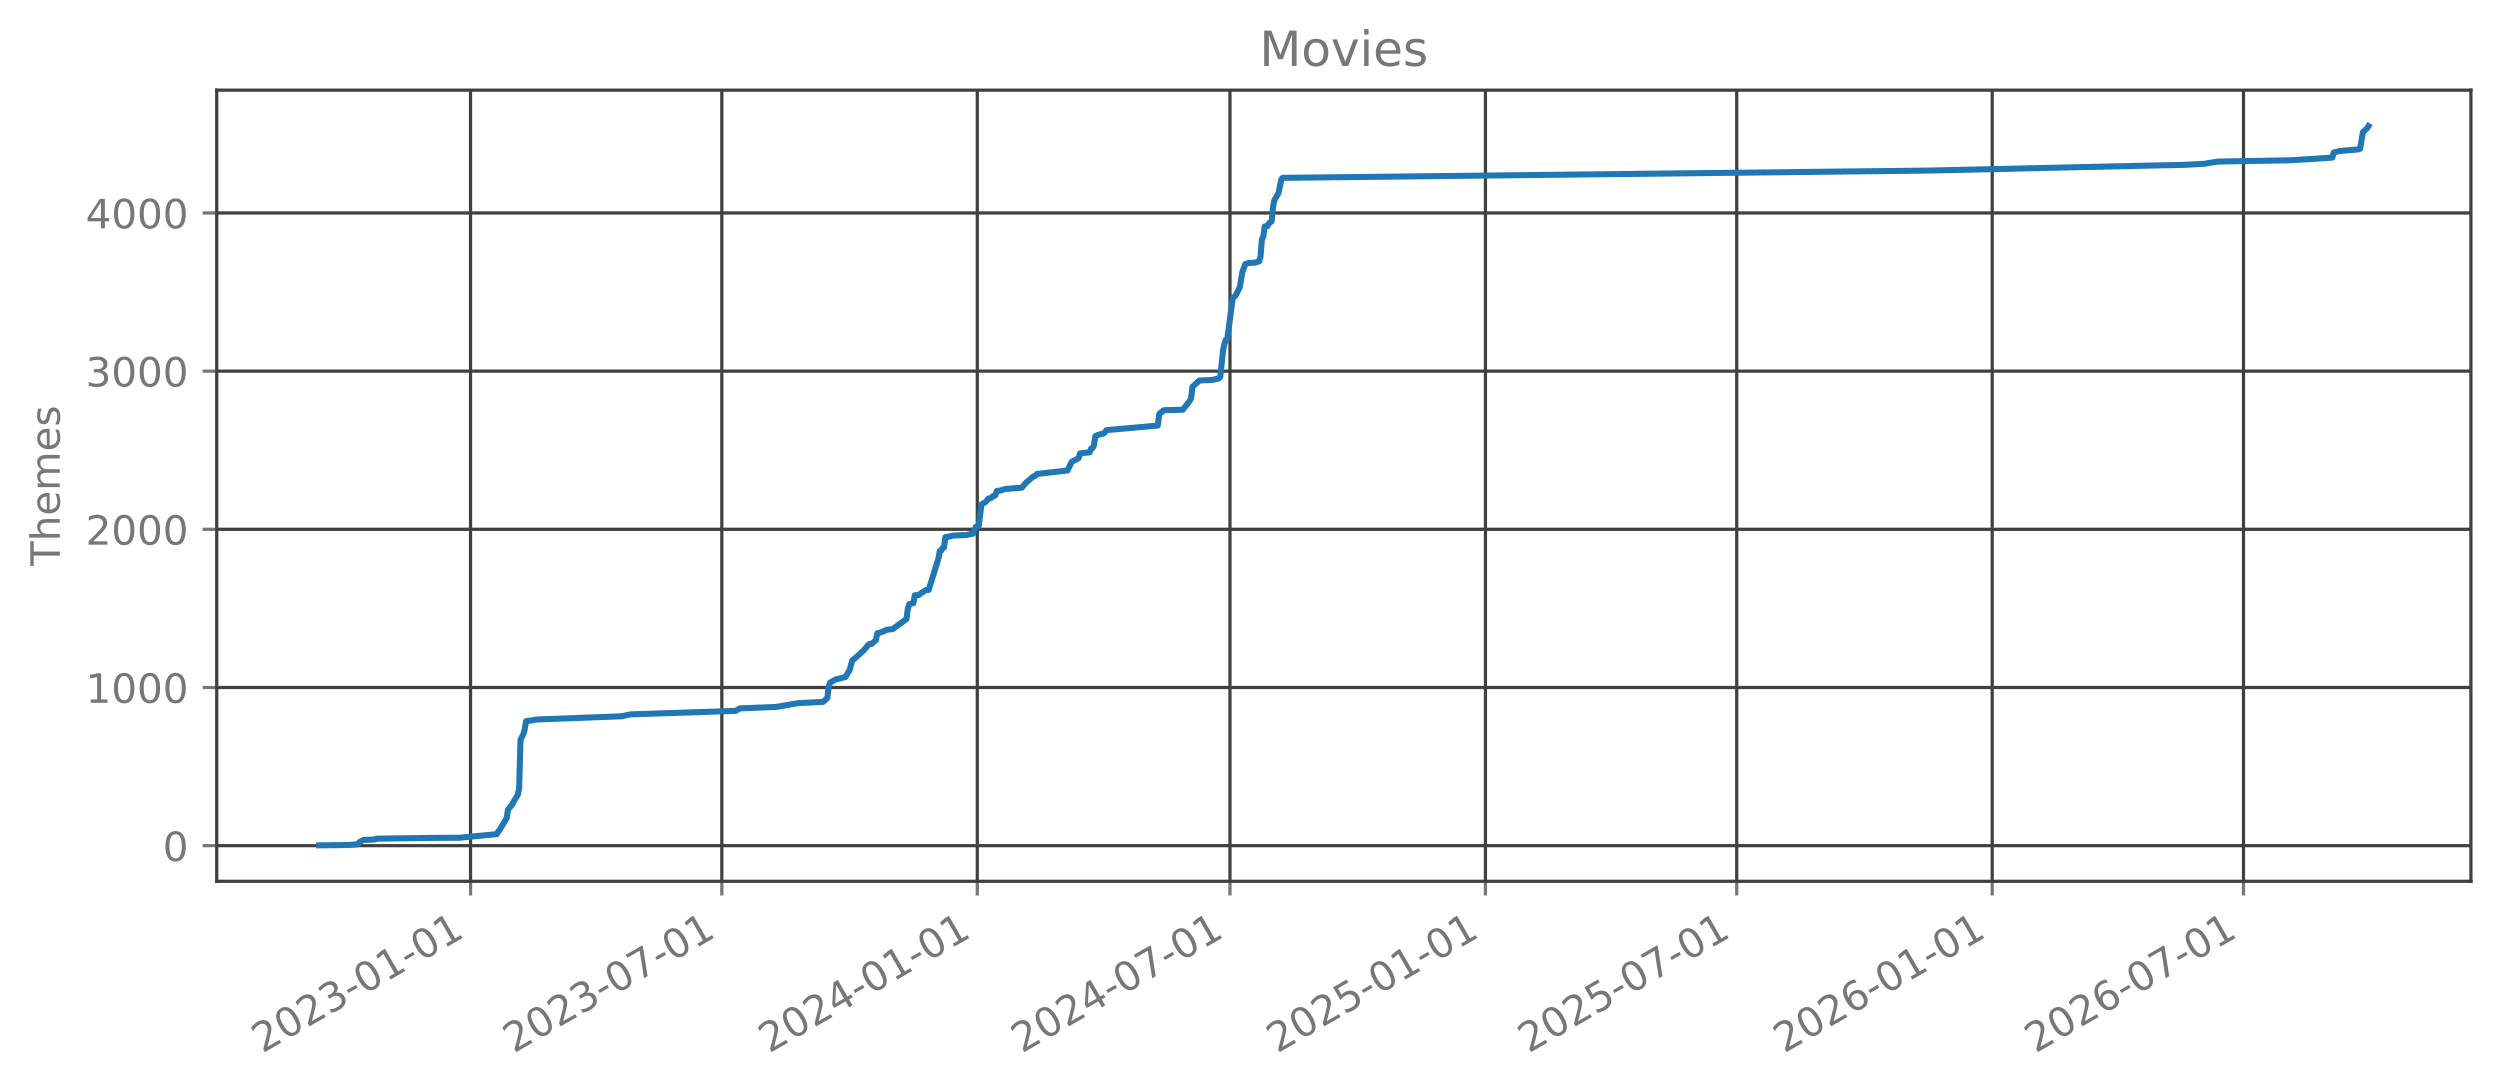
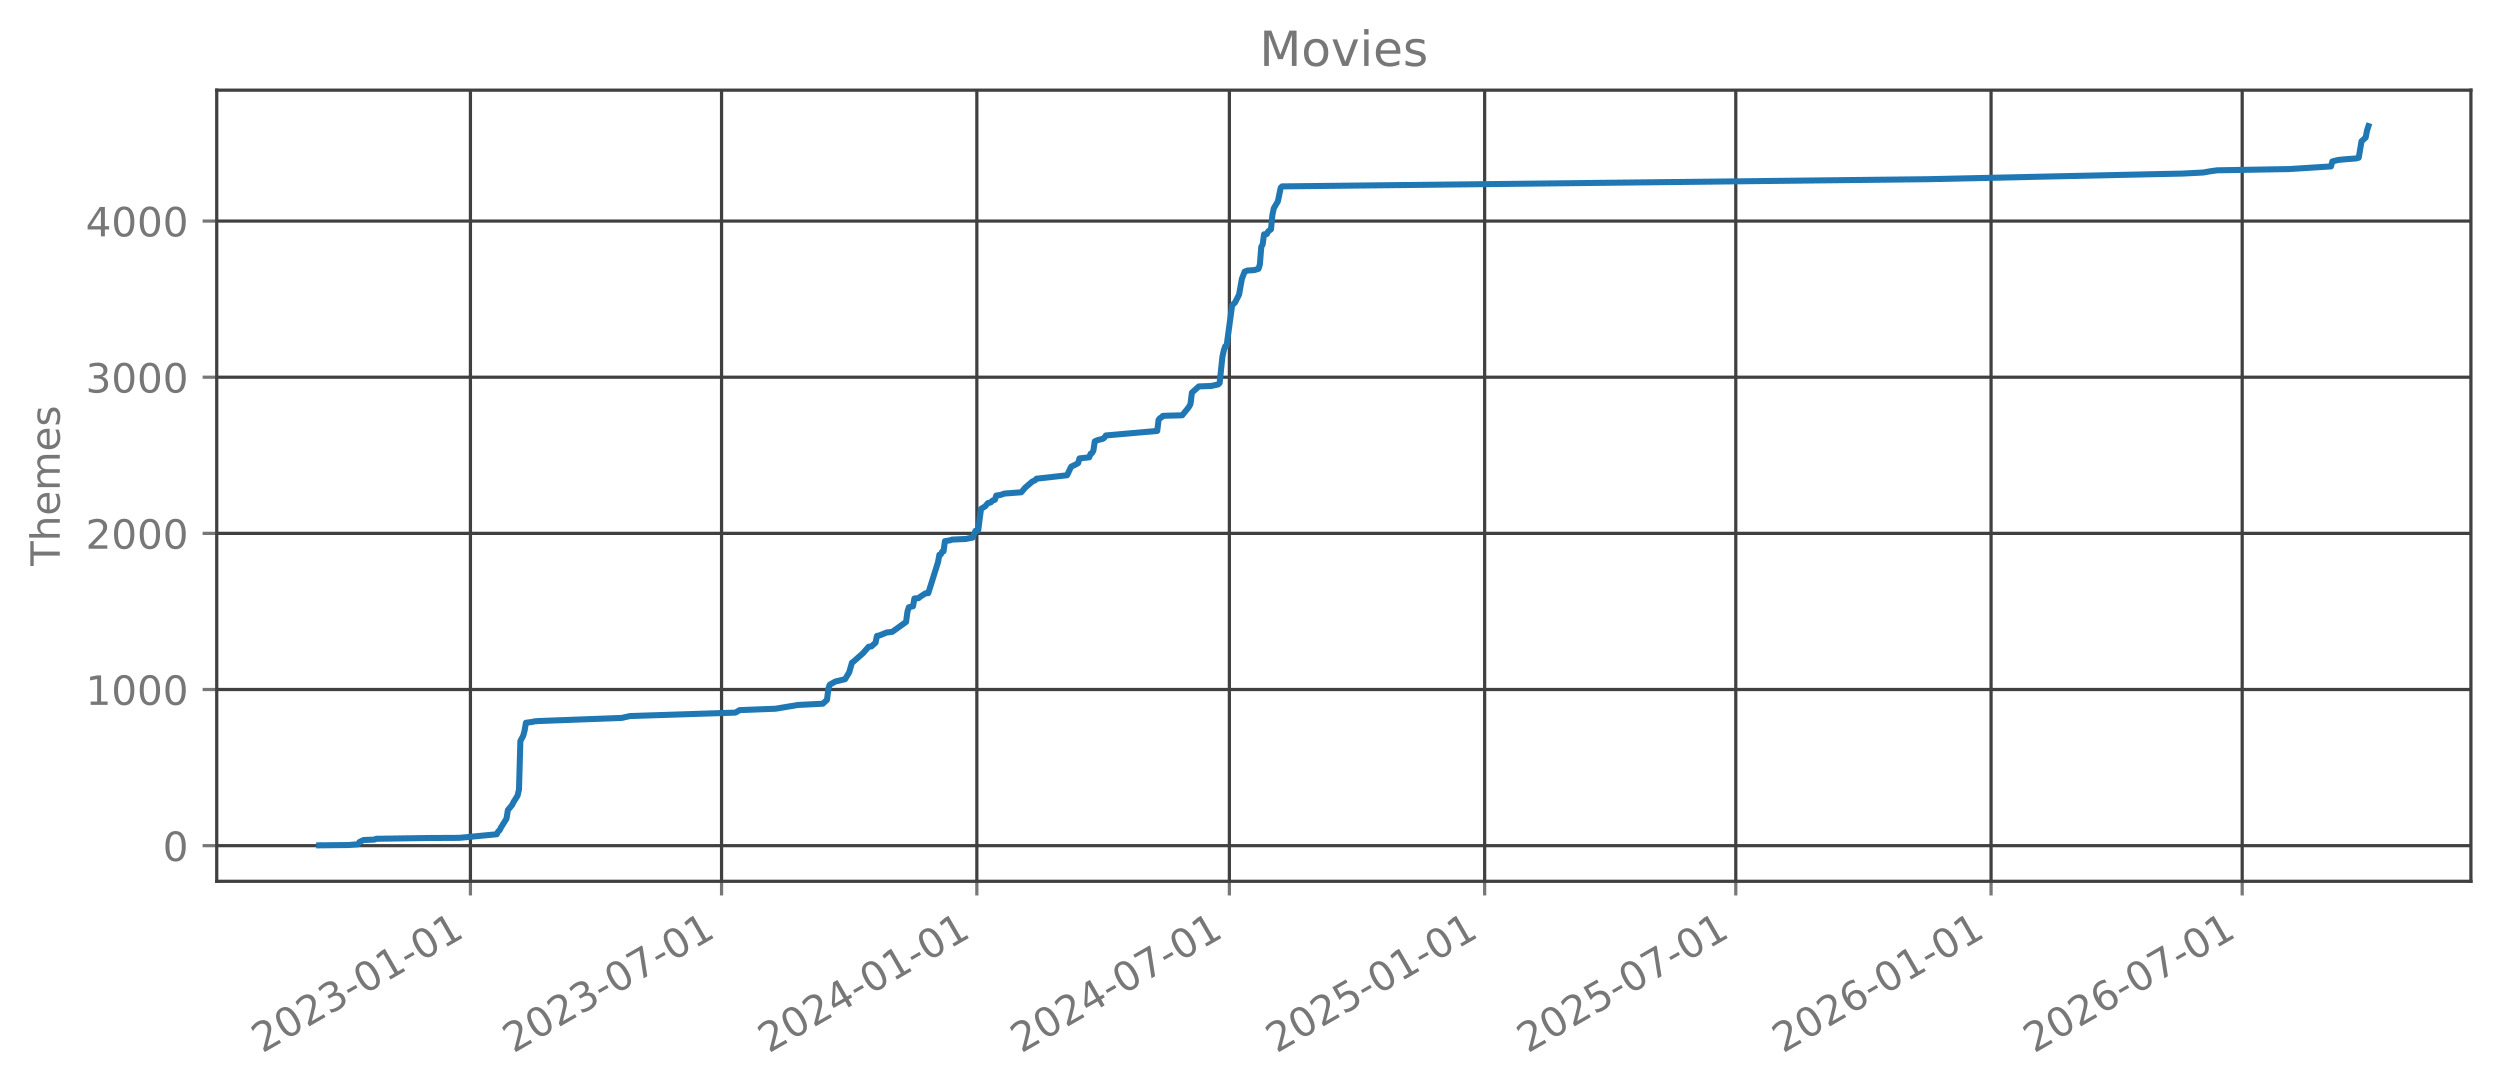
<svg xmlns="http://www.w3.org/2000/svg" xmlns:xlink="http://www.w3.org/1999/xlink" width="618.851pt" height="270.076pt" viewBox="0 0 618.851 270.076" version="1.1">
  <defs>
    <style type="text/css">*{stroke-linejoin: round; stroke-linecap: butt}</style>
  </defs>
  <g id="figure_1">
    <g id="patch_1">
      <path d="M 0 270.076  L 618.851 270.076  L 618.851 -0  L 0 -0  L 0 270.076  z " style="fill: none; opacity: 0" />
    </g>
    <g id="axes_1">
      <g id="patch_2">
        <path d="M 53.651 218.158  L 611.651 218.158  L 611.651 22.318  L 53.651 22.318  L 53.651 218.158  z " style="fill: none; opacity: 0" />
      </g>
      <g id="matplotlib.axis_1">
        <g id="xtick_1">
          <g id="line2d_1">
-             <path d="M 116.476 218.158  L 116.476 22.318  " clip-path="url(#pd8a5f382dc)" style="fill: none; stroke: #404040; stroke-width: 0.8; stroke-linecap: square" />
+             <path d="M 116.45 218.158  L 116.45 22.318  " clip-path="url(#p8497a0b30f)" style="fill: none; stroke: #404040; stroke-width: 0.8; stroke-linecap: square" />
          </g>
          <g id="line2d_2">
            <defs>
-               <path id="m73a59cc5f6" d="M 0 0  L 0 3.5  " style="stroke: #777777; stroke-width: 0.8" />
+               <path id="m58ed4d64b5" d="M 0 0  L 0 3.5  " style="stroke: #777777; stroke-width: 0.8" />
            </defs>
            <g>
-               <use xlink:href="#m73a59cc5f6" x="116.476" y="218.158" style="fill: #777777; stroke: #777777; stroke-width: 0.8" />
+               <use xlink:href="#m58ed4d64b5" x="116.45" y="218.158" style="fill: #777777; stroke: #777777; stroke-width: 0.8" />
            </g>
          </g>
          <g id="text_1">
-             <g style="fill: #777777" transform="translate(64.94483 260.7957) rotate(-30) scale(0.1 -0.1)">
+             <g style="fill: #777777" transform="translate(64.91947 260.7957) rotate(-30) scale(0.1 -0.1)">
              <defs>
                <path id="DejaVuSans-15" d="M 1228 531  L 3431 531  L 3431 0  L 469 0  L 469 531  Q 828 903 1448 1529  Q 2069 2156 2228 2338  Q 2531 2678 2651 2914  Q 2772 3150 2772 3378  Q 2772 3750 2511 3984  Q 2250 4219 1831 4219  Q 1534 4219 1204 4116  Q 875 4013 500 3803  L 500 4441  Q 881 4594 1212 4672  Q 1544 4750 1819 4750  Q 2544 4750 2975 4387  Q 3406 4025 3406 3419  Q 3406 3131 3298 2873  Q 3191 2616 2906 2266  Q 2828 2175 2409 1742  Q 1991 1309 1228 531  z " transform="scale(0.015625)" />
                <path id="DejaVuSans-13" d="M 2034 4250  Q 1547 4250 1301 3770  Q 1056 3291 1056 2328  Q 1056 1369 1301 889  Q 1547 409 2034 409  Q 2525 409 2770 889  Q 3016 1369 3016 2328  Q 3016 3291 2770 3770  Q 2525 4250 2034 4250  z M 2034 4750  Q 2819 4750 3233 4129  Q 3647 3509 3647 2328  Q 3647 1150 3233 529  Q 2819 -91 2034 -91  Q 1250 -91 836 529  Q 422 1150 422 2328  Q 422 3509 836 4129  Q 1250 4750 2034 4750  z " transform="scale(0.015625)" />
                <path id="DejaVuSans-16" d="M 2597 2516  Q 3050 2419 3304 2112  Q 3559 1806 3559 1356  Q 3559 666 3084 287  Q 2609 -91 1734 -91  Q 1441 -91 1130 -33  Q 819 25 488 141  L 488 750  Q 750 597 1062 519  Q 1375 441 1716 441  Q 2309 441 2620 675  Q 2931 909 2931 1356  Q 2931 1769 2642 2001  Q 2353 2234 1838 2234  L 1294 2234  L 1294 2753  L 1863 2753  Q 2328 2753 2575 2939  Q 2822 3125 2822 3475  Q 2822 3834 2567 4026  Q 2313 4219 1838 4219  Q 1578 4219 1281 4162  Q 984 4106 628 3988  L 628 4550  Q 988 4650 1302 4700  Q 1616 4750 1894 4750  Q 2613 4750 3031 4423  Q 3450 4097 3450 3541  Q 3450 3153 3228 2886  Q 3006 2619 2597 2516  z " transform="scale(0.015625)" />
                <path id="DejaVuSans-10" d="M 313 2009  L 1997 2009  L 1997 1497  L 313 1497  L 313 2009  z " transform="scale(0.015625)" />
                <path id="DejaVuSans-14" d="M 794 531  L 1825 531  L 1825 4091  L 703 3866  L 703 4441  L 1819 4666  L 2450 4666  L 2450 531  L 3481 531  L 3481 0  L 794 0  L 794 531  z " transform="scale(0.015625)" />
              </defs>
              <use xlink:href="#DejaVuSans-15" />
              <use xlink:href="#DejaVuSans-13" transform="translate(63.625 0)" />
              <use xlink:href="#DejaVuSans-15" transform="translate(127.25 0)" />
              <use xlink:href="#DejaVuSans-16" transform="translate(190.875 0)" />
              <use xlink:href="#DejaVuSans-10" transform="translate(254.5 0)" />
              <use xlink:href="#DejaVuSans-13" transform="translate(290.5781 0)" />
              <use xlink:href="#DejaVuSans-14" transform="translate(354.2031 0)" />
              <use xlink:href="#DejaVuSans-10" transform="translate(417.8281 0)" />
              <use xlink:href="#DejaVuSans-13" transform="translate(453.9062 0)" />
              <use xlink:href="#DejaVuSans-14" transform="translate(517.5312 0)" />
            </g>
          </g>
        </g>
        <g id="xtick_2">
          <g id="line2d_3">
-             <path d="M 178.682 218.158  L 178.682 22.318  " clip-path="url(#pd8a5f382dc)" style="fill: none; stroke: #404040; stroke-width: 0.8; stroke-linecap: square" />
+             <path d="M 178.614 218.158  L 178.614 22.318  " clip-path="url(#p8497a0b30f)" style="fill: none; stroke: #404040; stroke-width: 0.8; stroke-linecap: square" />
          </g>
          <g id="line2d_4">
            <g>
-               <use xlink:href="#m73a59cc5f6" x="178.682" y="218.158" style="fill: #777777; stroke: #777777; stroke-width: 0.8" />
+               <use xlink:href="#m58ed4d64b5" x="178.614" y="218.158" style="fill: #777777; stroke: #777777; stroke-width: 0.8" />
            </g>
          </g>
          <g id="text_2">
-             <g style="fill: #777777" transform="translate(127.151 260.7957) rotate(-30) scale(0.1 -0.1)">
+             <g style="fill: #777777" transform="translate(127.0836 260.7957) rotate(-30) scale(0.1 -0.1)">
              <defs>
                <path id="DejaVuSans-1a" d="M 525 4666  L 3525 4666  L 3525 4397  L 1831 0  L 1172 0  L 2766 4134  L 525 4134  L 525 4666  z " transform="scale(0.015625)" />
              </defs>
              <use xlink:href="#DejaVuSans-15" />
              <use xlink:href="#DejaVuSans-13" transform="translate(63.625 0)" />
              <use xlink:href="#DejaVuSans-15" transform="translate(127.25 0)" />
              <use xlink:href="#DejaVuSans-16" transform="translate(190.875 0)" />
              <use xlink:href="#DejaVuSans-10" transform="translate(254.5 0)" />
              <use xlink:href="#DejaVuSans-13" transform="translate(290.5781 0)" />
              <use xlink:href="#DejaVuSans-1a" transform="translate(354.2031 0)" />
              <use xlink:href="#DejaVuSans-10" transform="translate(417.8281 0)" />
              <use xlink:href="#DejaVuSans-13" transform="translate(453.9062 0)" />
              <use xlink:href="#DejaVuSans-14" transform="translate(517.5312 0)" />
            </g>
          </g>
        </g>
        <g id="xtick_3">
          <g id="line2d_5">
-             <path d="M 241.919 218.158  L 241.919 22.318  " clip-path="url(#pd8a5f382dc)" style="fill: none; stroke: #404040; stroke-width: 0.8; stroke-linecap: square" />
+             <path d="M 241.809 218.158  L 241.809 22.318  " clip-path="url(#p8497a0b30f)" style="fill: none; stroke: #404040; stroke-width: 0.8; stroke-linecap: square" />
          </g>
          <g id="line2d_6">
            <g>
-               <use xlink:href="#m73a59cc5f6" x="241.919" y="218.158" style="fill: #777777; stroke: #777777; stroke-width: 0.8" />
+               <use xlink:href="#m58ed4d64b5" x="241.809" y="218.158" style="fill: #777777; stroke: #777777; stroke-width: 0.8" />
            </g>
          </g>
          <g id="text_3">
-             <g style="fill: #777777" transform="translate(190.3883 260.7957) rotate(-30) scale(0.1 -0.1)">
+             <g style="fill: #777777" transform="translate(190.278 260.7957) rotate(-30) scale(0.1 -0.1)">
              <defs>
                <path id="DejaVuSans-17" d="M 2419 4116  L 825 1625  L 2419 1625  L 2419 4116  z M 2253 4666  L 3047 4666  L 3047 1625  L 3713 1625  L 3713 1100  L 3047 1100  L 3047 0  L 2419 0  L 2419 1100  L 313 1100  L 313 1709  L 2253 4666  z " transform="scale(0.015625)" />
              </defs>
              <use xlink:href="#DejaVuSans-15" />
              <use xlink:href="#DejaVuSans-13" transform="translate(63.625 0)" />
              <use xlink:href="#DejaVuSans-15" transform="translate(127.25 0)" />
              <use xlink:href="#DejaVuSans-17" transform="translate(190.875 0)" />
              <use xlink:href="#DejaVuSans-10" transform="translate(254.5 0)" />
              <use xlink:href="#DejaVuSans-13" transform="translate(290.5781 0)" />
              <use xlink:href="#DejaVuSans-14" transform="translate(354.2031 0)" />
              <use xlink:href="#DejaVuSans-10" transform="translate(417.8281 0)" />
              <use xlink:href="#DejaVuSans-13" transform="translate(453.9062 0)" />
              <use xlink:href="#DejaVuSans-14" transform="translate(517.5312 0)" />
            </g>
          </g>
        </g>
        <g id="xtick_4">
          <g id="line2d_7">
-             <path d="M 304.469 218.158  L 304.469 22.318  " clip-path="url(#pd8a5f382dc)" style="fill: none; stroke: #404040; stroke-width: 0.8; stroke-linecap: square" />
+             <path d="M 304.316 218.158  L 304.316 22.318  " clip-path="url(#p8497a0b30f)" style="fill: none; stroke: #404040; stroke-width: 0.8; stroke-linecap: square" />
          </g>
          <g id="line2d_8">
            <g>
-               <use xlink:href="#m73a59cc5f6" x="304.469" y="218.158" style="fill: #777777; stroke: #777777; stroke-width: 0.8" />
+               <use xlink:href="#m58ed4d64b5" x="304.316" y="218.158" style="fill: #777777; stroke: #777777; stroke-width: 0.8" />
            </g>
          </g>
          <g id="text_4">
-             <g style="fill: #777777" transform="translate(252.9382 260.7957) rotate(-30) scale(0.1 -0.1)">
+             <g style="fill: #777777" transform="translate(252.7855 260.7957) rotate(-30) scale(0.1 -0.1)">
              <use xlink:href="#DejaVuSans-15" />
              <use xlink:href="#DejaVuSans-13" transform="translate(63.625 0)" />
              <use xlink:href="#DejaVuSans-15" transform="translate(127.25 0)" />
              <use xlink:href="#DejaVuSans-17" transform="translate(190.875 0)" />
              <use xlink:href="#DejaVuSans-10" transform="translate(254.5 0)" />
              <use xlink:href="#DejaVuSans-13" transform="translate(290.5781 0)" />
              <use xlink:href="#DejaVuSans-1a" transform="translate(354.2031 0)" />
              <use xlink:href="#DejaVuSans-10" transform="translate(417.8281 0)" />
              <use xlink:href="#DejaVuSans-13" transform="translate(453.9062 0)" />
              <use xlink:href="#DejaVuSans-14" transform="translate(517.5312 0)" />
            </g>
          </g>
        </g>
        <g id="xtick_5">
          <g id="line2d_9">
-             <path d="M 367.706 218.158  L 367.706 22.318  " clip-path="url(#pd8a5f382dc)" style="fill: none; stroke: #404040; stroke-width: 0.8; stroke-linecap: square" />
+             <path d="M 367.511 218.158  L 367.511 22.318  " clip-path="url(#p8497a0b30f)" style="fill: none; stroke: #404040; stroke-width: 0.8; stroke-linecap: square" />
          </g>
          <g id="line2d_10">
            <g>
-               <use xlink:href="#m73a59cc5f6" x="367.706" y="218.158" style="fill: #777777; stroke: #777777; stroke-width: 0.8" />
+               <use xlink:href="#m58ed4d64b5" x="367.511" y="218.158" style="fill: #777777; stroke: #777777; stroke-width: 0.8" />
            </g>
          </g>
          <g id="text_5">
-             <g style="fill: #777777" transform="translate(316.1754 260.7957) rotate(-30) scale(0.1 -0.1)">
+             <g style="fill: #777777" transform="translate(315.98 260.7957) rotate(-30) scale(0.1 -0.1)">
              <defs>
                <path id="DejaVuSans-18" d="M 691 4666  L 3169 4666  L 3169 4134  L 1269 4134  L 1269 2991  Q 1406 3038 1543 3061  Q 1681 3084 1819 3084  Q 2600 3084 3056 2656  Q 3513 2228 3513 1497  Q 3513 744 3044 326  Q 2575 -91 1722 -91  Q 1428 -91 1123 -41  Q 819 9 494 109  L 494 744  Q 775 591 1075 516  Q 1375 441 1709 441  Q 2250 441 2565 725  Q 2881 1009 2881 1497  Q 2881 1984 2565 2268  Q 2250 2553 1709 2553  Q 1456 2553 1204 2497  Q 953 2441 691 2322  L 691 4666  z " transform="scale(0.015625)" />
              </defs>
              <use xlink:href="#DejaVuSans-15" />
              <use xlink:href="#DejaVuSans-13" transform="translate(63.625 0)" />
              <use xlink:href="#DejaVuSans-15" transform="translate(127.25 0)" />
              <use xlink:href="#DejaVuSans-18" transform="translate(190.875 0)" />
              <use xlink:href="#DejaVuSans-10" transform="translate(254.5 0)" />
              <use xlink:href="#DejaVuSans-13" transform="translate(290.5781 0)" />
              <use xlink:href="#DejaVuSans-14" transform="translate(354.2031 0)" />
              <use xlink:href="#DejaVuSans-10" transform="translate(417.8281 0)" />
              <use xlink:href="#DejaVuSans-13" transform="translate(453.9062 0)" />
              <use xlink:href="#DejaVuSans-14" transform="translate(517.5312 0)" />
            </g>
          </g>
        </g>
        <g id="xtick_6">
          <g id="line2d_11">
-             <path d="M 429.912 218.158  L 429.912 22.318  " clip-path="url(#pd8a5f382dc)" style="fill: none; stroke: #404040; stroke-width: 0.8; stroke-linecap: square" />
+             <path d="M 429.675 218.158  L 429.675 22.318  " clip-path="url(#p8497a0b30f)" style="fill: none; stroke: #404040; stroke-width: 0.8; stroke-linecap: square" />
          </g>
          <g id="line2d_12">
            <g>
-               <use xlink:href="#m73a59cc5f6" x="429.912" y="218.158" style="fill: #777777; stroke: #777777; stroke-width: 0.8" />
+               <use xlink:href="#m58ed4d64b5" x="429.675" y="218.158" style="fill: #777777; stroke: #777777; stroke-width: 0.8" />
            </g>
          </g>
          <g id="text_6">
-             <g style="fill: #777777" transform="translate(378.3816 260.7957) rotate(-30) scale(0.1 -0.1)">
+             <g style="fill: #777777" transform="translate(378.1441 260.7957) rotate(-30) scale(0.1 -0.1)">
              <use xlink:href="#DejaVuSans-15" />
              <use xlink:href="#DejaVuSans-13" transform="translate(63.625 0)" />
              <use xlink:href="#DejaVuSans-15" transform="translate(127.25 0)" />
              <use xlink:href="#DejaVuSans-18" transform="translate(190.875 0)" />
              <use xlink:href="#DejaVuSans-10" transform="translate(254.5 0)" />
              <use xlink:href="#DejaVuSans-13" transform="translate(290.5781 0)" />
              <use xlink:href="#DejaVuSans-1a" transform="translate(354.2031 0)" />
              <use xlink:href="#DejaVuSans-10" transform="translate(417.8281 0)" />
              <use xlink:href="#DejaVuSans-13" transform="translate(453.9062 0)" />
              <use xlink:href="#DejaVuSans-14" transform="translate(517.5312 0)" />
            </g>
          </g>
        </g>
        <g id="xtick_7">
          <g id="line2d_13">
-             <path d="M 493.15 218.158  L 493.15 22.318  " clip-path="url(#pd8a5f382dc)" style="fill: none; stroke: #404040; stroke-width: 0.8; stroke-linecap: square" />
+             <path d="M 492.869 218.158  L 492.869 22.318  " clip-path="url(#p8497a0b30f)" style="fill: none; stroke: #404040; stroke-width: 0.8; stroke-linecap: square" />
          </g>
          <g id="line2d_14">
            <g>
-               <use xlink:href="#m73a59cc5f6" x="493.15" y="218.158" style="fill: #777777; stroke: #777777; stroke-width: 0.8" />
+               <use xlink:href="#m58ed4d64b5" x="492.869" y="218.158" style="fill: #777777; stroke: #777777; stroke-width: 0.8" />
            </g>
          </g>
          <g id="text_7">
-             <g style="fill: #777777" transform="translate(441.6189 260.7957) rotate(-30) scale(0.1 -0.1)">
+             <g style="fill: #777777" transform="translate(441.3385 260.7957) rotate(-30) scale(0.1 -0.1)">
              <defs>
                <path id="DejaVuSans-19" d="M 2113 2584  Q 1688 2584 1439 2293  Q 1191 2003 1191 1497  Q 1191 994 1439 701  Q 1688 409 2113 409  Q 2538 409 2786 701  Q 3034 994 3034 1497  Q 3034 2003 2786 2293  Q 2538 2584 2113 2584  z M 3366 4563  L 3366 3988  Q 3128 4100 2886 4159  Q 2644 4219 2406 4219  Q 1781 4219 1451 3797  Q 1122 3375 1075 2522  Q 1259 2794 1537 2939  Q 1816 3084 2150 3084  Q 2853 3084 3261 2657  Q 3669 2231 3669 1497  Q 3669 778 3244 343  Q 2819 -91 2113 -91  Q 1303 -91 875 529  Q 447 1150 447 2328  Q 447 3434 972 4092  Q 1497 4750 2381 4750  Q 2619 4750 2861 4703  Q 3103 4656 3366 4563  z " transform="scale(0.015625)" />
              </defs>
              <use xlink:href="#DejaVuSans-15" />
              <use xlink:href="#DejaVuSans-13" transform="translate(63.625 0)" />
              <use xlink:href="#DejaVuSans-15" transform="translate(127.25 0)" />
              <use xlink:href="#DejaVuSans-19" transform="translate(190.875 0)" />
              <use xlink:href="#DejaVuSans-10" transform="translate(254.5 0)" />
              <use xlink:href="#DejaVuSans-13" transform="translate(290.5781 0)" />
              <use xlink:href="#DejaVuSans-14" transform="translate(354.2031 0)" />
              <use xlink:href="#DejaVuSans-10" transform="translate(417.8281 0)" />
              <use xlink:href="#DejaVuSans-13" transform="translate(453.9062 0)" />
              <use xlink:href="#DejaVuSans-14" transform="translate(517.5312 0)" />
            </g>
          </g>
        </g>
        <g id="xtick_8">
          <g id="line2d_15">
-             <path d="M 555.356 218.158  L 555.356 22.318  " clip-path="url(#pd8a5f382dc)" style="fill: none; stroke: #404040; stroke-width: 0.8; stroke-linecap: square" />
+             <path d="M 555.033 218.158  L 555.033 22.318  " clip-path="url(#p8497a0b30f)" style="fill: none; stroke: #404040; stroke-width: 0.8; stroke-linecap: square" />
          </g>
          <g id="line2d_16">
            <g>
-               <use xlink:href="#m73a59cc5f6" x="555.356" y="218.158" style="fill: #777777; stroke: #777777; stroke-width: 0.8" />
+               <use xlink:href="#m58ed4d64b5" x="555.033" y="218.158" style="fill: #777777; stroke: #777777; stroke-width: 0.8" />
            </g>
          </g>
          <g id="text_8">
-             <g style="fill: #777777" transform="translate(503.8251 260.7957) rotate(-30) scale(0.1 -0.1)">
+             <g style="fill: #777777" transform="translate(503.5026 260.7957) rotate(-30) scale(0.1 -0.1)">
              <use xlink:href="#DejaVuSans-15" />
              <use xlink:href="#DejaVuSans-13" transform="translate(63.625 0)" />
              <use xlink:href="#DejaVuSans-15" transform="translate(127.25 0)" />
              <use xlink:href="#DejaVuSans-19" transform="translate(190.875 0)" />
              <use xlink:href="#DejaVuSans-10" transform="translate(254.5 0)" />
              <use xlink:href="#DejaVuSans-13" transform="translate(290.5781 0)" />
              <use xlink:href="#DejaVuSans-1a" transform="translate(354.2031 0)" />
              <use xlink:href="#DejaVuSans-10" transform="translate(417.8281 0)" />
              <use xlink:href="#DejaVuSans-13" transform="translate(453.9062 0)" />
              <use xlink:href="#DejaVuSans-14" transform="translate(517.5312 0)" />
            </g>
          </g>
        </g>
      </g>
      <g id="matplotlib.axis_2">
        <g id="ytick_1">
          <g id="line2d_17">
-             <path d="M 53.651 209.335  L 611.651 209.335  " clip-path="url(#pd8a5f382dc)" style="fill: none; stroke: #404040; stroke-width: 0.8; stroke-linecap: square" />
+             <path d="M 53.651 209.334  L 611.651 209.334  " clip-path="url(#p8497a0b30f)" style="fill: none; stroke: #404040; stroke-width: 0.8; stroke-linecap: square" />
          </g>
          <g id="line2d_18">
            <defs>
-               <path id="m171cea7698" d="M 0 0  L -3.5 0  " style="stroke: #777777; stroke-width: 0.8" />
+               <path id="m125e32f525" d="M 0 0  L -3.5 0  " style="stroke: #777777; stroke-width: 0.8" />
            </defs>
            <g>
-               <use xlink:href="#m171cea7698" x="53.651" y="209.335" style="fill: #777777; stroke: #777777; stroke-width: 0.8" />
+               <use xlink:href="#m125e32f525" x="53.651" y="209.334" style="fill: #777777; stroke: #777777; stroke-width: 0.8" />
            </g>
          </g>
          <g id="text_9">
-             <g style="fill: #777777" transform="translate(40.28828 213.1334) scale(0.1 -0.1)">
+             <g style="fill: #777777" transform="translate(40.28828 213.1324) scale(0.1 -0.1)">
              <use xlink:href="#DejaVuSans-13" />
            </g>
          </g>
        </g>
        <g id="ytick_2">
          <g id="line2d_19">
-             <path d="M 53.651 170.18  L 611.651 170.18  " clip-path="url(#pd8a5f382dc)" style="fill: none; stroke: #404040; stroke-width: 0.8; stroke-linecap: square" />
+             <path d="M 53.651 170.68  L 611.651 170.68  " clip-path="url(#p8497a0b30f)" style="fill: none; stroke: #404040; stroke-width: 0.8; stroke-linecap: square" />
          </g>
          <g id="line2d_20">
            <g>
-               <use xlink:href="#m171cea7698" x="53.651" y="170.18" style="fill: #777777; stroke: #777777; stroke-width: 0.8" />
+               <use xlink:href="#m125e32f525" x="53.651" y="170.68" style="fill: #777777; stroke: #777777; stroke-width: 0.8" />
            </g>
          </g>
          <g id="text_10">
-             <g style="fill: #777777" transform="translate(21.20078 173.9788) scale(0.1 -0.1)">
+             <g style="fill: #777777" transform="translate(21.20078 174.4793) scale(0.1 -0.1)">
              <use xlink:href="#DejaVuSans-14" />
              <use xlink:href="#DejaVuSans-13" transform="translate(63.625 0)" />
              <use xlink:href="#DejaVuSans-13" transform="translate(127.25 0)" />
              <use xlink:href="#DejaVuSans-13" transform="translate(190.875 0)" />
            </g>
          </g>
        </g>
        <g id="ytick_3">
          <g id="line2d_21">
-             <path d="M 53.651 131.025  L 611.651 131.025  " clip-path="url(#pd8a5f382dc)" style="fill: none; stroke: #404040; stroke-width: 0.8; stroke-linecap: square" />
+             <path d="M 53.651 132.027  L 611.651 132.027  " clip-path="url(#p8497a0b30f)" style="fill: none; stroke: #404040; stroke-width: 0.8; stroke-linecap: square" />
          </g>
          <g id="line2d_22">
            <g>
-               <use xlink:href="#m171cea7698" x="53.651" y="131.025" style="fill: #777777; stroke: #777777; stroke-width: 0.8" />
+               <use xlink:href="#m125e32f525" x="53.651" y="132.027" style="fill: #777777; stroke: #777777; stroke-width: 0.8" />
            </g>
          </g>
          <g id="text_11">
-             <g style="fill: #777777" transform="translate(21.20078 134.8241) scale(0.1 -0.1)">
+             <g style="fill: #777777" transform="translate(21.20078 135.8262) scale(0.1 -0.1)">
              <use xlink:href="#DejaVuSans-15" />
              <use xlink:href="#DejaVuSans-13" transform="translate(63.625 0)" />
              <use xlink:href="#DejaVuSans-13" transform="translate(127.25 0)" />
              <use xlink:href="#DejaVuSans-13" transform="translate(190.875 0)" />
            </g>
          </g>
        </g>
        <g id="ytick_4">
          <g id="line2d_23">
-             <path d="M 53.651 91.871  L 611.651 91.871  " clip-path="url(#pd8a5f382dc)" style="fill: none; stroke: #404040; stroke-width: 0.8; stroke-linecap: square" />
+             <path d="M 53.651 93.374  L 611.651 93.374  " clip-path="url(#p8497a0b30f)" style="fill: none; stroke: #404040; stroke-width: 0.8; stroke-linecap: square" />
          </g>
          <g id="line2d_24">
            <g>
-               <use xlink:href="#m171cea7698" x="53.651" y="91.871" style="fill: #777777; stroke: #777777; stroke-width: 0.8" />
+               <use xlink:href="#m125e32f525" x="53.651" y="93.374" style="fill: #777777; stroke: #777777; stroke-width: 0.8" />
            </g>
          </g>
          <g id="text_12">
-             <g style="fill: #777777" transform="translate(21.20078 95.66938) scale(0.1 -0.1)">
+             <g style="fill: #777777" transform="translate(21.20078 97.17302) scale(0.1 -0.1)">
              <use xlink:href="#DejaVuSans-16" />
              <use xlink:href="#DejaVuSans-13" transform="translate(63.625 0)" />
              <use xlink:href="#DejaVuSans-13" transform="translate(127.25 0)" />
              <use xlink:href="#DejaVuSans-13" transform="translate(190.875 0)" />
            </g>
          </g>
        </g>
        <g id="ytick_5">
          <g id="line2d_25">
-             <path d="M 53.651 52.716  L 611.651 52.716  " clip-path="url(#pd8a5f382dc)" style="fill: none; stroke: #404040; stroke-width: 0.8; stroke-linecap: square" />
+             <path d="M 53.651 54.721  L 611.651 54.721  " clip-path="url(#p8497a0b30f)" style="fill: none; stroke: #404040; stroke-width: 0.8; stroke-linecap: square" />
          </g>
          <g id="line2d_26">
            <g>
-               <use xlink:href="#m171cea7698" x="53.651" y="52.716" style="fill: #777777; stroke: #777777; stroke-width: 0.8" />
+               <use xlink:href="#m125e32f525" x="53.651" y="54.721" style="fill: #777777; stroke: #777777; stroke-width: 0.8" />
            </g>
          </g>
          <g id="text_13">
-             <g style="fill: #777777" transform="translate(21.20078 56.5147) scale(0.1 -0.1)">
+             <g style="fill: #777777" transform="translate(21.20078 58.51988) scale(0.1 -0.1)">
              <use xlink:href="#DejaVuSans-17" />
              <use xlink:href="#DejaVuSans-13" transform="translate(63.625 0)" />
              <use xlink:href="#DejaVuSans-13" transform="translate(127.25 0)" />
              <use xlink:href="#DejaVuSans-13" transform="translate(190.875 0)" />
            </g>
          </g>
        </g>
        <g id="text_14">
          <g style="fill: #777777" transform="translate(14.79844 140.0889) rotate(-90) scale(0.1 -0.1)">
            <defs>
              <path id="DejaVuSans-37" d="M -19 4666  L 3928 4666  L 3928 4134  L 2272 4134  L 2272 0  L 1638 0  L 1638 4134  L -19 4134  L -19 4666  z " transform="scale(0.015625)" />
              <path id="DejaVuSans-4b" d="M 3513 2113  L 3513 0  L 2938 0  L 2938 2094  Q 2938 2591 2744 2837  Q 2550 3084 2163 3084  Q 1697 3084 1428 2787  Q 1159 2491 1159 1978  L 1159 0  L 581 0  L 581 4863  L 1159 4863  L 1159 2956  Q 1366 3272 1645 3428  Q 1925 3584 2291 3584  Q 2894 3584 3203 3211  Q 3513 2838 3513 2113  z " transform="scale(0.015625)" />
              <path id="DejaVuSans-48" d="M 3597 1894  L 3597 1613  L 953 1613  Q 991 1019 1311 708  Q 1631 397 2203 397  Q 2534 397 2845 478  Q 3156 559 3463 722  L 3463 178  Q 3153 47 2828 -22  Q 2503 -91 2169 -91  Q 1331 -91 842 396  Q 353 884 353 1716  Q 353 2575 817 3079  Q 1281 3584 2069 3584  Q 2775 3584 3186 3129  Q 3597 2675 3597 1894  z M 3022 2063  Q 3016 2534 2758 2815  Q 2500 3097 2075 3097  Q 1594 3097 1305 2825  Q 1016 2553 972 2059  L 3022 2063  z " transform="scale(0.015625)" />
              <path id="DejaVuSans-50" d="M 3328 2828  Q 3544 3216 3844 3400  Q 4144 3584 4550 3584  Q 5097 3584 5394 3201  Q 5691 2819 5691 2113  L 5691 0  L 5113 0  L 5113 2094  Q 5113 2597 4934 2840  Q 4756 3084 4391 3084  Q 3944 3084 3684 2787  Q 3425 2491 3425 1978  L 3425 0  L 2847 0  L 2847 2094  Q 2847 2600 2669 2842  Q 2491 3084 2119 3084  Q 1678 3084 1418 2786  Q 1159 2488 1159 1978  L 1159 0  L 581 0  L 581 3500  L 1159 3500  L 1159 2956  Q 1356 3278 1631 3431  Q 1906 3584 2284 3584  Q 2666 3584 2933 3390  Q 3200 3197 3328 2828  z " transform="scale(0.015625)" />
              <path id="DejaVuSans-56" d="M 2834 3397  L 2834 2853  Q 2591 2978 2328 3040  Q 2066 3103 1784 3103  Q 1356 3103 1142 2972  Q 928 2841 928 2578  Q 928 2378 1081 2264  Q 1234 2150 1697 2047  L 1894 2003  Q 2506 1872 2764 1633  Q 3022 1394 3022 966  Q 3022 478 2636 193  Q 2250 -91 1575 -91  Q 1294 -91 989 -36  Q 684 19 347 128  L 347 722  Q 666 556 975 473  Q 1284 391 1588 391  Q 1994 391 2212 530  Q 2431 669 2431 922  Q 2431 1156 2273 1281  Q 2116 1406 1581 1522  L 1381 1569  Q 847 1681 609 1914  Q 372 2147 372 2553  Q 372 3047 722 3315  Q 1072 3584 1716 3584  Q 2034 3584 2315 3537  Q 2597 3491 2834 3397  z " transform="scale(0.015625)" />
            </defs>
            <use xlink:href="#DejaVuSans-37" />
            <use xlink:href="#DejaVuSans-4b" transform="translate(61.07812 0)" />
            <use xlink:href="#DejaVuSans-48" transform="translate(124.4531 0)" />
            <use xlink:href="#DejaVuSans-50" transform="translate(185.9844 0)" />
            <use xlink:href="#DejaVuSans-48" transform="translate(283.3906 0)" />
            <use xlink:href="#DejaVuSans-56" transform="translate(344.9219 0)" />
          </g>
        </g>
      </g>
      <g id="line2d_27">
-         <path d="M 79.014 209.256  L 86.232 209.178  L 88.637 208.982  L 88.981 208.434  L 89.669 208.082  L 90.012 207.925  L 92.762 207.808  L 93.105 207.612  L 106.165 207.416  L 113.726 207.377  L 123.006 206.476  L 123.349 205.772  L 123.693 205.497  L 124.037 204.793  L 125.411 202.561  L 125.755 200.407  L 126.786 199.154  L 127.13 198.45  L 128.161 196.766  L 128.504 195.239  L 128.848 183.101  L 129.535 181.809  L 129.879 180.556  L 130.223 178.52  L 131.941 178.285  L 132.285 178.167  L 133.316 178.089  L 153.937 177.306  L 155.999 176.836  L 182.119 175.975  L 183.15 175.348  L 192.085 174.996  L 197.584 174.056  L 203.771 173.743  L 204.802 172.764  L 205.145 169.906  L 205.489 168.966  L 206.864 168.183  L 209.269 167.596  L 210.3 165.873  L 210.988 163.445  L 211.331 163.21  L 213.737 161.057  L 215.112 159.452  L 215.799 159.373  L 216.83 158.434  L 217.174 156.75  L 217.861 156.593  L 219.58 155.888  L 220.955 155.732  L 224.391 153.226  L 224.735 150.642  L 225.079 149.545  L 226.11 149.31  L 226.453 147.353  L 227.484 147.274  L 227.828 146.961  L 229.203 146.061  L 229.89 146.021  L 232.296 138.269  L 232.64 136.389  L 232.983 136.311  L 233.327 135.606  L 233.671 135.528  L 234.014 132.983  L 235.389 132.748  L 235.733 132.591  L 239.17 132.435  L 240.888 132.082  L 241.575 130.399  L 242.263 130.242  L 242.95 124.878  L 243.981 124.251  L 244.669 123.429  L 245.356 123.273  L 245.7 122.881  L 246.387 122.607  L 246.731 121.55  L 247.762 121.393  L 248.793 121.041  L 252.917 120.728  L 253.948 119.514  L 255.666 118.026  L 256.354 117.713  L 256.697 117.321  L 264.258 116.46  L 265.289 114.306  L 266.32 113.797  L 267.008 113.406  L 267.351 112.231  L 269.757 111.957  L 270.101 111.056  L 270.445 110.9  L 270.788 110.273  L 271.132 107.963  L 271.819 107.65  L 273.194 107.298  L 273.538 106.984  L 273.881 106.475  L 286.598 105.34  L 286.941 102.56  L 287.285 102.129  L 287.629 101.972  L 287.972 101.581  L 288.316 101.542  L 292.784 101.424  L 294.159 99.701  L 294.502 99.232  L 294.846 98.566  L 295.19 95.747  L 296.908 94.181  L 300.001 94.063  L 301.72 93.672  L 302.063 93.319  L 302.751 86.741  L 303.094 85.136  L 303.438 84.118  L 303.782 84.04  L 305.156 73.82  L 305.844 73.194  L 306.875 71.158  L 307.562 67.242  L 308.249 65.402  L 308.937 65.128  L 310.655 65.01  L 311.686 64.697  L 312.03 63.562  L 312.374 59.176  L 312.717 58.589  L 313.061 56.044  L 313.748 55.966  L 314.092 55.3  L 314.779 54.791  L 315.123 51.228  L 315.467 49.544  L 316.498 47.743  L 317.185 44.376  L 317.529 44.024  L 477.34 42.222  L 533.017 40.969  L 540.578 40.813  L 545.733 40.539  L 547.451 40.226  L 549.17 39.991  L 567.041 39.677  L 577.351 39.012  L 577.695 37.759  L 579.07 37.406  L 580.101 37.289  L 583.538 37.015  L 584.225 36.819  L 584.912 32.708  L 585.943 31.768  L 586.287 31.22  L 586.287 31.22  " clip-path="url(#pd8a5f382dc)" style="fill: none; stroke: #1f77b4; stroke-width: 1.5; stroke-linecap: square" />
+         <path d="M 79.014 209.256  L 86.227 209.179  L 88.631 208.986  L 88.974 208.445  L 89.661 208.097  L 90.005 207.942  L 92.752 207.826  L 93.096 207.633  L 106.147 207.44  L 113.703 207.401  L 122.976 206.512  L 123.319 205.816  L 123.663 205.546  L 124.006 204.85  L 125.38 202.647  L 125.723 200.521  L 126.754 199.284  L 127.097 198.588  L 128.127 196.926  L 128.471 195.418  L 128.814 183.436  L 129.501 182.16  L 129.845 180.924  L 130.188 178.914  L 131.905 178.682  L 132.249 178.566  L 133.279 178.488  L 153.886 177.715  L 155.947 177.252  L 182.049 176.401  L 183.079 175.783  L 192.009 175.435  L 197.504 174.507  L 203.686 174.198  L 204.716 173.232  L 205.06 170.41  L 205.403 169.482  L 206.777 168.709  L 209.181 168.129  L 210.212 166.429  L 210.898 164.032  L 211.242 163.8  L 213.646 161.674  L 215.02 160.09  L 215.707 160.012  L 216.737 159.085  L 217.081 157.422  L 217.767 157.268  L 219.485 156.572  L 220.858 156.417  L 224.293 153.944  L 224.636 151.393  L 224.98 150.31  L 226.01 150.078  L 226.354 148.146  L 227.384 148.068  L 227.727 147.759  L 229.101 146.87  L 229.788 146.831  L 232.192 139.178  L 232.536 137.323  L 232.879 137.246  L 233.223 136.55  L 233.566 136.472  L 233.909 133.96  L 235.283 133.728  L 235.627 133.573  L 239.061 133.419  L 240.778 133.071  L 241.465 131.409  L 242.152 131.254  L 242.839 125.959  L 243.869 125.34  L 244.556 124.529  L 245.243 124.374  L 245.587 123.987  L 246.274 123.717  L 246.617 122.673  L 247.647 122.519  L 248.678 122.171  L 252.799 121.862  L 253.829 120.663  L 255.547 119.194  L 256.234 118.885  L 256.577 118.499  L 264.133 117.648  L 265.163 115.522  L 266.194 115.02  L 266.88 114.633  L 267.224 113.474  L 269.628 113.203  L 269.972 112.314  L 270.315 112.16  L 270.658 111.541  L 271.002 109.261  L 271.689 108.951  L 273.063 108.604  L 273.406 108.294  L 273.749 107.792  L 286.457 106.671  L 286.8 103.927  L 287.144 103.501  L 287.487 103.347  L 287.831 102.96  L 288.174 102.922  L 292.639 102.806  L 294.013 101.105  L 294.356 100.641  L 294.7 99.984  L 295.043 97.201  L 296.76 95.655  L 299.851 95.539  L 301.569 95.152  L 301.912 94.804  L 302.599 88.311  L 302.943 86.726  L 303.286 85.721  L 303.629 85.644  L 305.003 75.555  L 305.69 74.937  L 306.72 72.927  L 307.407 69.061  L 308.094 67.245  L 308.781 66.974  L 310.498 66.858  L 311.529 66.549  L 311.872 65.428  L 312.216 61.099  L 312.559 60.519  L 312.903 58.007  L 313.589 57.929  L 313.933 57.272  L 314.62 56.77  L 314.963 53.252  L 315.307 51.59  L 316.337 49.812  L 317.024 46.488  L 317.367 46.14  L 477.071 44.362  L 532.709 43.125  L 540.265 42.97  L 545.417 42.7  L 547.134 42.391  L 548.851 42.159  L 566.711 41.85  L 577.014 41.192  L 577.357 39.956  L 578.731 39.608  L 579.762 39.492  L 583.196 39.221  L 583.883 39.028  L 584.57 34.969  L 585.6 34.042  L 585.944 32.264  L 586.287 31.22  L 586.287 31.22  " clip-path="url(#p8497a0b30f)" style="fill: none; stroke: #1f77b4; stroke-width: 1.5; stroke-linecap: square" />
      </g>
      <g id="patch_3">
        <path d="M 53.651 218.158  L 53.651 22.318  " style="fill: none; stroke: #404040; stroke-width: 0.8; stroke-linejoin: miter; stroke-linecap: square" />
      </g>
      <g id="patch_4">
        <path d="M 611.651 218.158  L 611.651 22.318  " style="fill: none; stroke: #404040; stroke-width: 0.8; stroke-linejoin: miter; stroke-linecap: square" />
      </g>
      <g id="patch_5">
        <path d="M 53.651 218.158  L 611.651 218.158  " style="fill: none; stroke: #404040; stroke-width: 0.8; stroke-linejoin: miter; stroke-linecap: square" />
      </g>
      <g id="patch_6">
        <path d="M 53.651 22.318  L 611.651 22.318  " style="fill: none; stroke: #404040; stroke-width: 0.8; stroke-linejoin: miter; stroke-linecap: square" />
      </g>
      <g id="text_15">
        <g style="fill: #777777" transform="translate(311.767 16.31812) scale(0.12 -0.12)">
          <defs>
            <path id="DejaVuSans-30" d="M 628 4666  L 1569 4666  L 2759 1491  L 3956 4666  L 4897 4666  L 4897 0  L 4281 0  L 4281 4097  L 3078 897  L 2444 897  L 1241 4097  L 1241 0  L 628 0  L 628 4666  z " transform="scale(0.015625)" />
            <path id="DejaVuSans-52" d="M 1959 3097  Q 1497 3097 1228 2736  Q 959 2375 959 1747  Q 959 1119 1226 758  Q 1494 397 1959 397  Q 2419 397 2687 759  Q 2956 1122 2956 1747  Q 2956 2369 2687 2733  Q 2419 3097 1959 3097  z M 1959 3584  Q 2709 3584 3137 3096  Q 3566 2609 3566 1747  Q 3566 888 3137 398  Q 2709 -91 1959 -91  Q 1206 -91 779 398  Q 353 888 353 1747  Q 353 2609 779 3096  Q 1206 3584 1959 3584  z " transform="scale(0.015625)" />
            <path id="DejaVuSans-59" d="M 191 3500  L 800 3500  L 1894 563  L 2988 3500  L 3597 3500  L 2284 0  L 1503 0  L 191 3500  z " transform="scale(0.015625)" />
            <path id="DejaVuSans-4c" d="M 603 3500  L 1178 3500  L 1178 0  L 603 0  L 603 3500  z M 603 4863  L 1178 4863  L 1178 4134  L 603 4134  L 603 4863  z " transform="scale(0.015625)" />
          </defs>
          <use xlink:href="#DejaVuSans-30" />
          <use xlink:href="#DejaVuSans-52" transform="translate(86.28125 0)" />
          <use xlink:href="#DejaVuSans-59" transform="translate(147.4688 0)" />
          <use xlink:href="#DejaVuSans-4c" transform="translate(206.6562 0)" />
          <use xlink:href="#DejaVuSans-48" transform="translate(234.4375 0)" />
          <use xlink:href="#DejaVuSans-56" transform="translate(295.9688 0)" />
        </g>
      </g>
    </g>
  </g>
  <defs>
-     <clipPath id="pd8a5f382dc">
+     <clipPath id="p8497a0b30f">
      <rect x="53.651" y="22.318" width="558" height="195.84" />
    </clipPath>
  </defs>
</svg>
